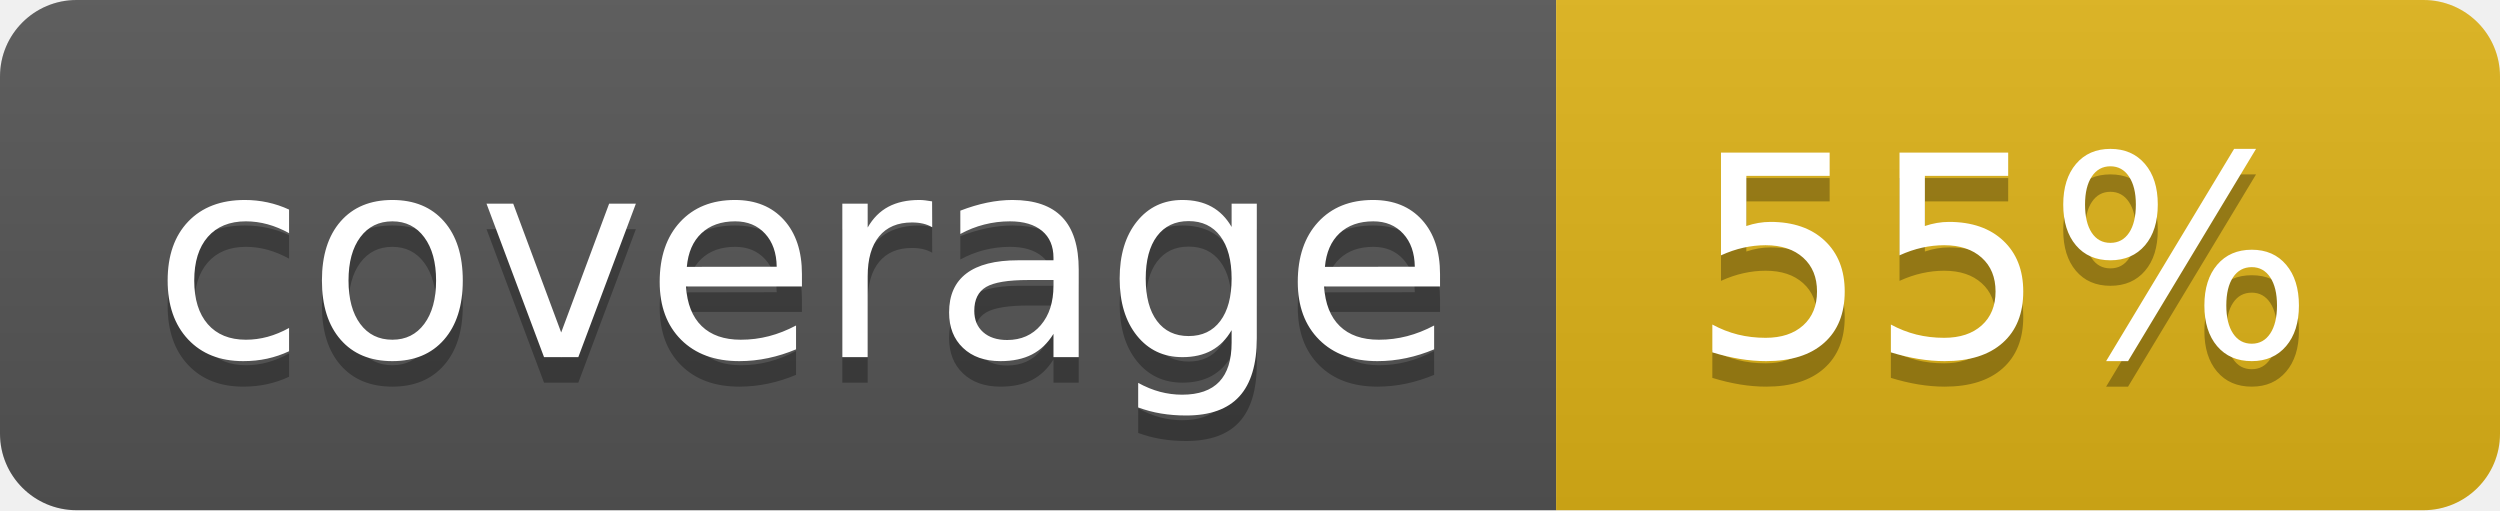
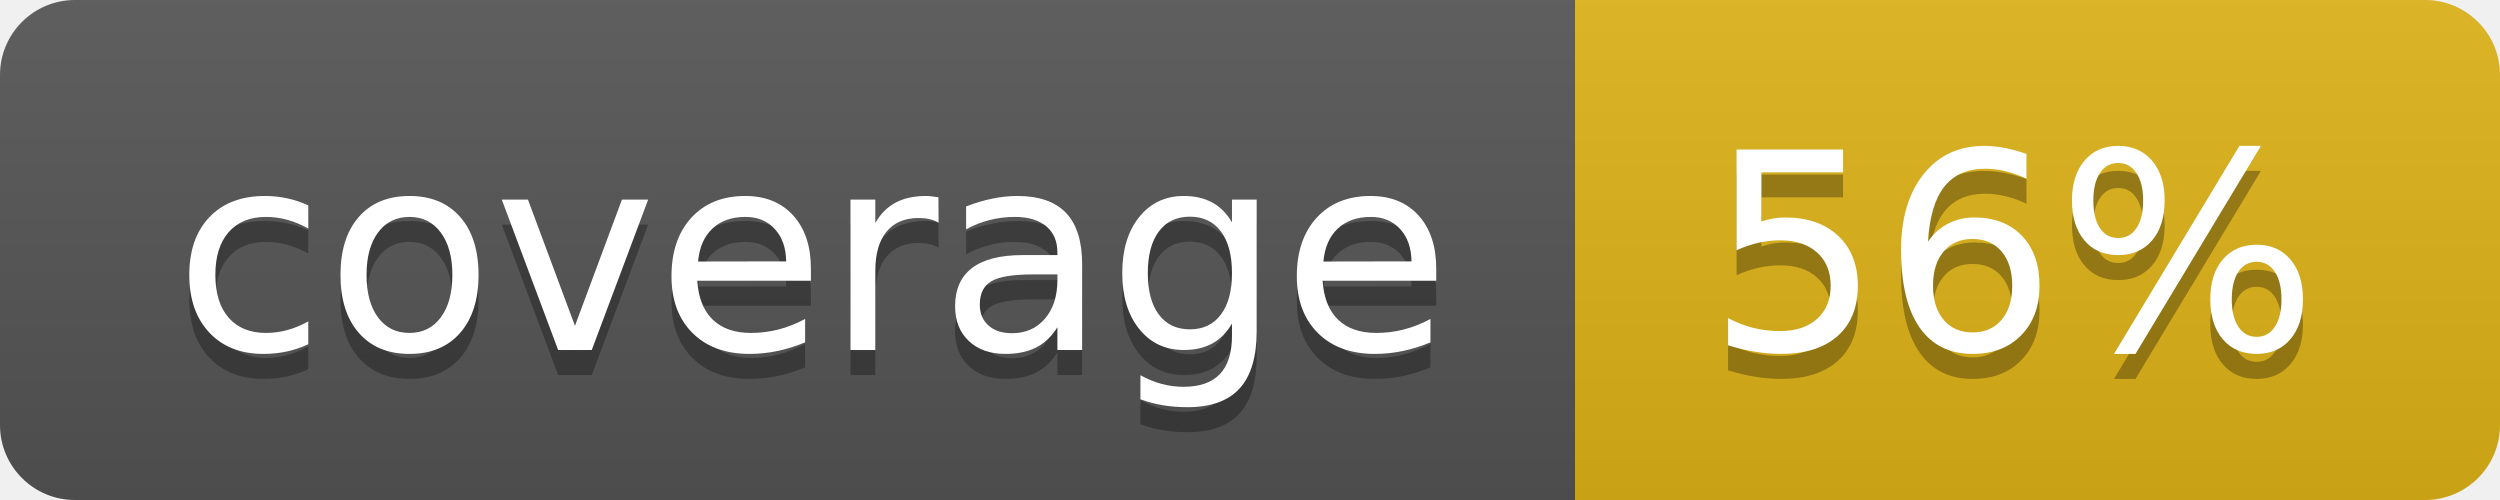
- <svg xmlns="http://www.w3.org/2000/svg" width="98" height="20" role="img" aria-label="coverage: 55%">
+ <svg xmlns="http://www.w3.org/2000/svg" width="100" height="20" role="img" aria-label="coverage: 56%">
  <linearGradient id="s" x2="0" y2="100%">
    <stop offset="0" stop-color="#bbb" stop-opacity=".1" />
    <stop offset="1" stop-opacity=".1" />
  </linearGradient>
  <clipPath id="r">
-     <rect width="98" height="20" rx="3" fill="#fff" />
+     <rect width="100" height="20" rx="3" fill="#fff" />
  </clipPath>
  <g clip-path="url(#r)">
-     <rect width="61" height="20" fill="#555" />
-     <rect x="61" width="37" height="20" fill="#dfb317" />
-     <rect width="98" height="20" fill="url(#s)" />
+     <rect width="63" height="20" fill="#555" />
+     <rect x="63" width="37" height="20" fill="#dfb317" />
+     <rect width="100" height="20" fill="url(#s)" />
  </g>
  <g fill="#fff" text-anchor="middle" font-family="Verdana,Geneva,DejaVu Sans,sans-serif" text-rendering="geometricPrecision" font-size="110">
-     <text aria-hidden="true" x="315.0" y="150" fill="#010101" fill-opacity=".3" transform="scale(.1)" textLength="510">coverage</text>
-     <text x="315.0" y="140" transform="scale(.1)" fill="#fff" textLength="510">coverage</text>
-     <text aria-hidden="true" x="785.0" y="150" fill="#010101" fill-opacity=".3" transform="scale(.1)" textLength="270">55%</text>
-     <text x="785.0" y="140" transform="scale(.1)" fill="#fff" textLength="270">55%</text>
+     <text aria-hidden="true" x="325.0" y="150" fill="#010101" fill-opacity=".3" transform="scale(.1)" textLength="530">coverage</text>
+     <text x="325.0" y="140" transform="scale(.1)" fill="#fff" textLength="530">coverage</text>
+     <text aria-hidden="true" x="805.0" y="150" fill="#010101" fill-opacity=".3" transform="scale(.1)" textLength="270">56%</text>
+     <text x="805.0" y="140" transform="scale(.1)" fill="#fff" textLength="270">56%</text>
  </g>
</svg>
